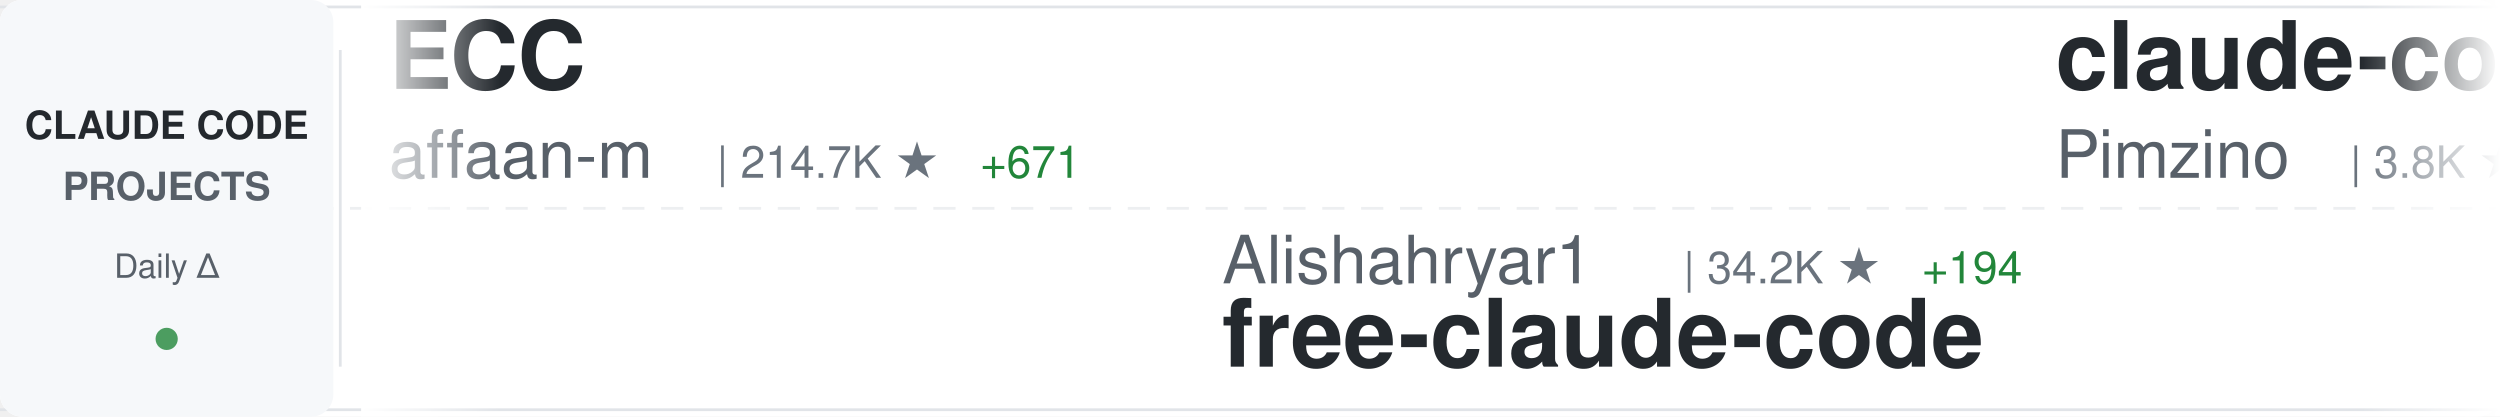
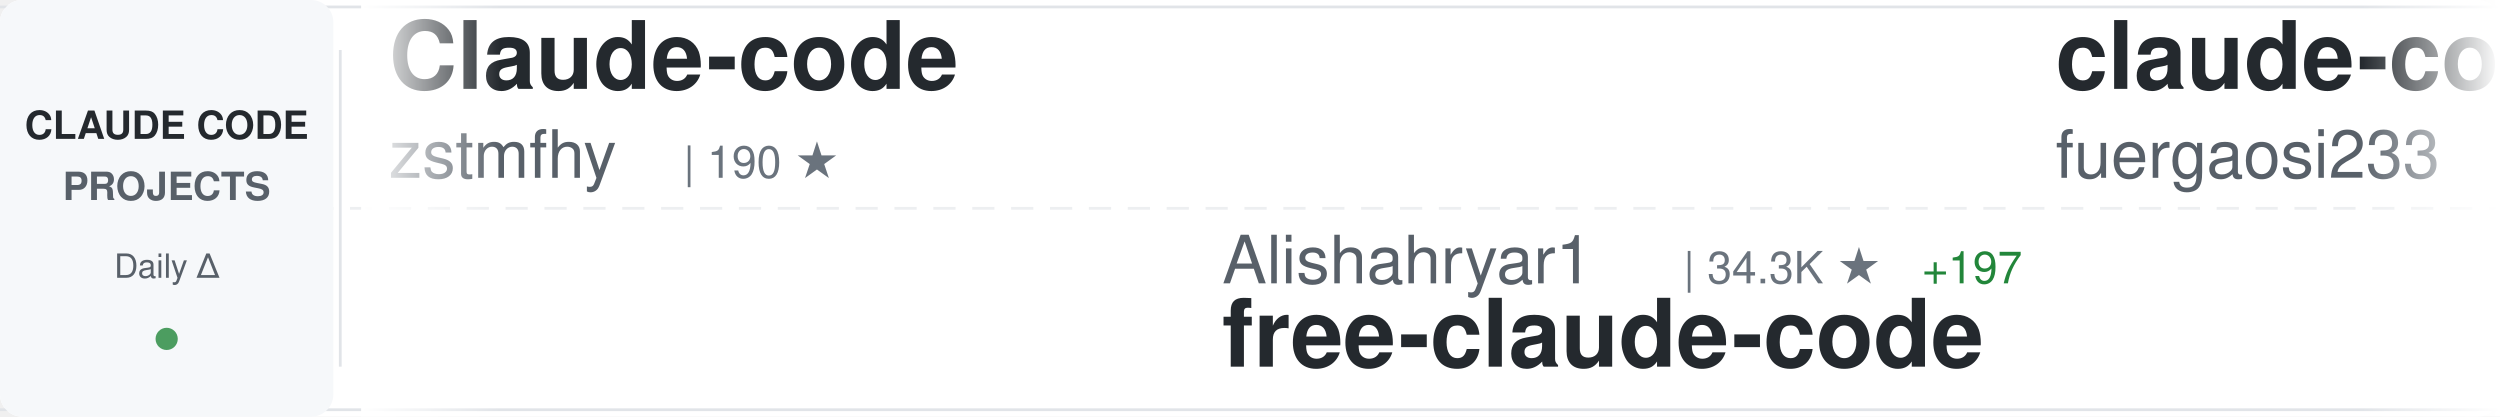
<svg xmlns="http://www.w3.org/2000/svg" width="900" height="150">
  <defs>
    <linearGradient id="awesomeLeftFade" x1="0%" y1="0%" x2="100%" y2="0%">
      <stop offset="0%" style="stop-color:#ffffff;stop-opacity:1" />
      <stop offset="100%" style="stop-color:#ffffff;stop-opacity:0" />
    </linearGradient>
    <linearGradient id="awesomeRightFade" x1="0%" y1="0%" x2="100%" y2="0%">
      <stop offset="0%" style="stop-color:#ffffff;stop-opacity:0" />
      <stop offset="100%" style="stop-color:#ffffff;stop-opacity:1" />
    </linearGradient>
  </defs>
  <rect width="900" height="150" fill="#ffffff" rx="8" />
  <rect x="0" y="2" width="900" height="1" fill="#e1e4e8" />
  <rect x="0" y="147" width="900" height="1" fill="#e1e4e8" />
  <line x1="0" y1="75" x2="900" y2="75" stroke="#e1e4e8" stroke-width="1" stroke-dasharray="8 6" opacity="0.6" />
  <rect x="0" y="0" width="120" height="150" fill="#f6f8fa" rx="8" />
  <text x="60" y="50" font-family="-apple-system, BlinkMacSystemFont, 'Segoe UI', Helvetica, Arial, sans-serif" font-size="14" font-weight="600" fill="#24292e" text-anchor="middle">CLAUDE CODE</text>
  <text x="60" y="72" font-family="-apple-system, BlinkMacSystemFont, 'Segoe UI', Helvetica, Arial, sans-serif" font-size="14" font-weight="600" fill="#586069" text-anchor="middle">PROJECTS</text>
  <text x="60" y="100" font-family="-apple-system, BlinkMacSystemFont, 'Segoe UI', Helvetica, Arial, sans-serif" font-size="12" font-weight="500" fill="#586069" text-anchor="middle">Daily Δ</text>
  <circle cx="60" cy="122" r="4" fill="#22863a" opacity="0.8" />
  <rect x="122" y="18" width="1" height="114" fill="#e1e4e8" />
  <clipPath id="awesomeTickerClip">
    <rect x="130" y="0" width="770" height="150" />
  </clipPath>
  <g clip-path="url(#awesomeTickerClip)">
    <g id="awesomeTickerItems">
      <animateTransform attributeName="transform" attributeType="XML" type="translate" from="0 0" to="-3000 0" dur="54s" repeatCount="indefinite" />
      <g transform="translate(0, 0)">
-         <text x="140" y="32" font-family="-apple-system, BlinkMacSystemFont, 'Segoe UI', Helvetica, Arial, sans-serif" font-size="34" font-weight="600" fill="#24292e">ECC</text>
-         <text x="140" y="64" font-family="-apple-system, BlinkMacSystemFont, 'Segoe UI', Helvetica, Arial, sans-serif" font-size="24" font-weight="400" fill="#586069">affaan-m</text>
-         <text x="258" y="64" font-family="-apple-system, BlinkMacSystemFont, 'Segoe UI', Helvetica, Arial, sans-serif" font-size="16" font-weight="500" fill="#6a737d">| 214.7K ★</text>
-         <text x="353" y="64" font-family="-apple-system, BlinkMacSystemFont, 'Segoe UI', Helvetica, Arial, sans-serif" font-size="16" font-weight="500" fill="#22863a"> +671</text>
+         <text x="140" y="32" font-family="-apple-system, BlinkMacSystemFont, 'Segoe UI', Helvetica, Arial, sans-serif" font-size="34" font-weight="600" fill="#24292e">Claude-code</text>
+         <text x="140" y="64" font-family="-apple-system, BlinkMacSystemFont, 'Segoe UI', Helvetica, Arial, sans-serif" font-size="24" font-weight="400" fill="#586069">zstmfhy</text>
+         <text x="246" y="64" font-family="-apple-system, BlinkMacSystemFont, 'Segoe UI', Helvetica, Arial, sans-serif" font-size="16" font-weight="500" fill="#6a737d">| 190 ★</text>
      </g>
      <g transform="translate(300, 0)">
        <text x="140" y="102" font-family="-apple-system, BlinkMacSystemFont, 'Segoe UI', Helvetica, Arial, sans-serif" font-size="24" font-weight="400" fill="#586069">Alishahryar1</text>
-         <text x="306" y="102" font-family="-apple-system, BlinkMacSystemFont, 'Segoe UI', Helvetica, Arial, sans-serif" font-size="16" font-weight="500" fill="#6a737d">| 34.2K ★</text>
-         <text x="392" y="102" font-family="-apple-system, BlinkMacSystemFont, 'Segoe UI', Helvetica, Arial, sans-serif" font-size="16" font-weight="500" fill="#22863a"> +194</text>
+         <text x="306" y="102" font-family="-apple-system, BlinkMacSystemFont, 'Segoe UI', Helvetica, Arial, sans-serif" font-size="16" font-weight="500" fill="#6a737d">| 34.3K ★</text>
+         <text x="392" y="102" font-family="-apple-system, BlinkMacSystemFont, 'Segoe UI', Helvetica, Arial, sans-serif" font-size="16" font-weight="500" fill="#22863a"> +197</text>
        <text x="140" y="132" font-family="-apple-system, BlinkMacSystemFont, 'Segoe UI', Helvetica, Arial, sans-serif" font-size="34" font-weight="600" fill="#24292e">free-claude-code</text>
      </g>
      <g transform="translate(600, 0)">
-         <text x="140" y="32" font-family="-apple-system, BlinkMacSystemFont, 'Segoe UI', Helvetica, Arial, sans-serif" font-size="34" font-weight="600" fill="#24292e">claude-code-spec-workflo...</text>
-         <text x="140" y="64" font-family="-apple-system, BlinkMacSystemFont, 'Segoe UI', Helvetica, Arial, sans-serif" font-size="24" font-weight="400" fill="#586069">Pimzino</text>
-         <text x="246" y="64" font-family="-apple-system, BlinkMacSystemFont, 'Segoe UI', Helvetica, Arial, sans-serif" font-size="16" font-weight="500" fill="#6a737d">| 3.8K ★</text>
-         <text x="323" y="64" font-family="-apple-system, BlinkMacSystemFont, 'Segoe UI', Helvetica, Arial, sans-serif" font-size="16" font-weight="500" fill="#22863a"> +1</text>
+         <text x="140" y="32" font-family="-apple-system, BlinkMacSystemFont, 'Segoe UI', Helvetica, Arial, sans-serif" font-size="34" font-weight="600" fill="#24292e">claude-code-proxy</text>
+         <text x="140" y="64" font-family="-apple-system, BlinkMacSystemFont, 'Segoe UI', Helvetica, Arial, sans-serif" font-size="24" font-weight="400" fill="#586069">fuergaosi233</text>
+         <text x="306" y="64" font-family="-apple-system, BlinkMacSystemFont, 'Segoe UI', Helvetica, Arial, sans-serif" font-size="16" font-weight="500" fill="#6a737d">| 2.7K ★</text>
      </g>
      <g transform="translate(900, 0)">
-         <text x="140" y="102" font-family="-apple-system, BlinkMacSystemFont, 'Segoe UI', Helvetica, Arial, sans-serif" font-size="24" font-weight="400" fill="#586069">Windy3f3f3f3f</text>
-         <text x="318" y="102" font-family="-apple-system, BlinkMacSystemFont, 'Segoe UI', Helvetica, Arial, sans-serif" font-size="16" font-weight="500" fill="#6a737d">| 2.6K ★</text>
-         <text x="395" y="102" font-family="-apple-system, BlinkMacSystemFont, 'Segoe UI', Helvetica, Arial, sans-serif" font-size="16" font-weight="500" fill="#22863a"> +5</text>
-         <text x="140" y="132" font-family="-apple-system, BlinkMacSystemFont, 'Segoe UI', Helvetica, Arial, sans-serif" font-size="34" font-weight="600" fill="#24292e">how-claude-code-works</text>
+         <text x="140" y="102" font-family="-apple-system, BlinkMacSystemFont, 'Segoe UI', Helvetica, Arial, sans-serif" font-size="24" font-weight="400" fill="#586069">hangsman</text>
+         <text x="258" y="102" font-family="-apple-system, BlinkMacSystemFont, 'Segoe UI', Helvetica, Arial, sans-serif" font-size="16" font-weight="500" fill="#6a737d">| 785 ★</text>
+         <text x="326" y="102" font-family="-apple-system, BlinkMacSystemFont, 'Segoe UI', Helvetica, Arial, sans-serif" font-size="16" font-weight="500" fill="#22863a"> +1</text>
+         <text x="140" y="132" font-family="-apple-system, BlinkMacSystemFont, 'Segoe UI', Helvetica, Arial, sans-serif" font-size="34" font-weight="600" fill="#24292e">claude-code-source</text>
      </g>
      <g transform="translate(1200, 0)">
        <text x="140" y="32" font-family="-apple-system, BlinkMacSystemFont, 'Segoe UI', Helvetica, Arial, sans-serif" font-size="34" font-weight="600" fill="#24292e">antigravity-awesome-skil...</text>
        <text x="140" y="64" font-family="-apple-system, BlinkMacSystemFont, 'Segoe UI', Helvetica, Arial, sans-serif" font-size="24" font-weight="400" fill="#586069">sickn33</text>
        <text x="246" y="64" font-family="-apple-system, BlinkMacSystemFont, 'Segoe UI', Helvetica, Arial, sans-serif" font-size="16" font-weight="500" fill="#6a737d">| 40.6K ★</text>
-         <text x="332" y="64" font-family="-apple-system, BlinkMacSystemFont, 'Segoe UI', Helvetica, Arial, sans-serif" font-size="16" font-weight="500" fill="#22863a"> +138</text>
+         <text x="332" y="64" font-family="-apple-system, BlinkMacSystemFont, 'Segoe UI', Helvetica, Arial, sans-serif" font-size="16" font-weight="500" fill="#22863a"> +134</text>
      </g>
      <g transform="translate(1500, 0)">
-         <text x="140" y="102" font-family="-apple-system, BlinkMacSystemFont, 'Segoe UI', Helvetica, Arial, sans-serif" font-size="24" font-weight="400" fill="#586069">1rgs</text>
-         <text x="210" y="102" font-family="-apple-system, BlinkMacSystemFont, 'Segoe UI', Helvetica, Arial, sans-serif" font-size="16" font-weight="500" fill="#6a737d">| 3.6K ★</text>
-         <text x="287" y="102" font-family="-apple-system, BlinkMacSystemFont, 'Segoe UI', Helvetica, Arial, sans-serif" font-size="16" font-weight="500" fill="#22863a"> +1</text>
-         <text x="140" y="132" font-family="-apple-system, BlinkMacSystemFont, 'Segoe UI', Helvetica, Arial, sans-serif" font-size="34" font-weight="600" fill="#24292e">claude-code-proxy</text>
+         <text x="140" y="102" font-family="-apple-system, BlinkMacSystemFont, 'Segoe UI', Helvetica, Arial, sans-serif" font-size="24" font-weight="400" fill="#586069">disler</text>
+         <text x="234" y="102" font-family="-apple-system, BlinkMacSystemFont, 'Segoe UI', Helvetica, Arial, sans-serif" font-size="16" font-weight="500" fill="#6a737d">| 3.8K ★</text>
+         <text x="311" y="102" font-family="-apple-system, BlinkMacSystemFont, 'Segoe UI', Helvetica, Arial, sans-serif" font-size="16" font-weight="500" fill="#22863a"> +2</text>
+         <text x="140" y="132" font-family="-apple-system, BlinkMacSystemFont, 'Segoe UI', Helvetica, Arial, sans-serif" font-size="34" font-weight="600" fill="#24292e">claude-code-hooks-master...</text>
      </g>
      <g transform="translate(1800, 0)">
-         <text x="140" y="32" font-family="-apple-system, BlinkMacSystemFont, 'Segoe UI', Helvetica, Arial, sans-serif" font-size="34" font-weight="600" fill="#24292e">claude-code-source</text>
-         <text x="140" y="64" font-family="-apple-system, BlinkMacSystemFont, 'Segoe UI', Helvetica, Arial, sans-serif" font-size="24" font-weight="400" fill="#586069">JrCx7scC</text>
-         <text x="258" y="64" font-family="-apple-system, BlinkMacSystemFont, 'Segoe UI', Helvetica, Arial, sans-serif" font-size="16" font-weight="500" fill="#6a737d">| 370 ★</text>
+         <text x="140" y="32" font-family="-apple-system, BlinkMacSystemFont, 'Segoe UI', Helvetica, Arial, sans-serif" font-size="34" font-weight="600" fill="#24292e">claude-code-templates</text>
+         <text x="140" y="64" font-family="-apple-system, BlinkMacSystemFont, 'Segoe UI', Helvetica, Arial, sans-serif" font-size="24" font-weight="400" fill="#586069">davila7</text>
+         <text x="246" y="64" font-family="-apple-system, BlinkMacSystemFont, 'Segoe UI', Helvetica, Arial, sans-serif" font-size="16" font-weight="500" fill="#6a737d">| 28.0K ★</text>
+         <text x="332" y="64" font-family="-apple-system, BlinkMacSystemFont, 'Segoe UI', Helvetica, Arial, sans-serif" font-size="16" font-weight="500" fill="#22863a"> +21</text>
      </g>
      <g transform="translate(2100, 0)">
-         <text x="140" y="102" font-family="-apple-system, BlinkMacSystemFont, 'Segoe UI', Helvetica, Arial, sans-serif" font-size="24" font-weight="400" fill="#586069">Windy3f3f3f3f</text>
-         <text x="318" y="102" font-family="-apple-system, BlinkMacSystemFont, 'Segoe UI', Helvetica, Arial, sans-serif" font-size="16" font-weight="500" fill="#6a737d">| 1.4K ★</text>
-         <text x="395" y="102" font-family="-apple-system, BlinkMacSystemFont, 'Segoe UI', Helvetica, Arial, sans-serif" font-size="16" font-weight="500" fill="#22863a"> +6</text>
-         <text x="140" y="132" font-family="-apple-system, BlinkMacSystemFont, 'Segoe UI', Helvetica, Arial, sans-serif" font-size="34" font-weight="600" fill="#24292e">claude-code-from-scratch</text>
+         <text x="140" y="102" font-family="-apple-system, BlinkMacSystemFont, 'Segoe UI', Helvetica, Arial, sans-serif" font-size="24" font-weight="400" fill="#586069">catlog22</text>
+         <text x="258" y="102" font-family="-apple-system, BlinkMacSystemFont, 'Segoe UI', Helvetica, Arial, sans-serif" font-size="16" font-weight="500" fill="#6a737d">| 2.1K ★</text>
+         <text x="335" y="102" font-family="-apple-system, BlinkMacSystemFont, 'Segoe UI', Helvetica, Arial, sans-serif" font-size="16" font-weight="500" fill="#22863a"> +5</text>
+         <text x="140" y="132" font-family="-apple-system, BlinkMacSystemFont, 'Segoe UI', Helvetica, Arial, sans-serif" font-size="34" font-weight="600" fill="#24292e">Claude-Code-Workflow</text>
      </g>
      <g transform="translate(2400, 0)">
-         <text x="140" y="32" font-family="-apple-system, BlinkMacSystemFont, 'Segoe UI', Helvetica, Arial, sans-serif" font-size="34" font-weight="600" fill="#24292e">claude-code-source</text>
-         <text x="140" y="64" font-family="-apple-system, BlinkMacSystemFont, 'Segoe UI', Helvetica, Arial, sans-serif" font-size="24" font-weight="400" fill="#586069">hangsman</text>
-         <text x="258" y="64" font-family="-apple-system, BlinkMacSystemFont, 'Segoe UI', Helvetica, Arial, sans-serif" font-size="16" font-weight="500" fill="#6a737d">| 785 ★</text>
-         <text x="326" y="64" font-family="-apple-system, BlinkMacSystemFont, 'Segoe UI', Helvetica, Arial, sans-serif" font-size="16" font-weight="500" fill="#22863a"> +1</text>
+         <text x="140" y="32" font-family="-apple-system, BlinkMacSystemFont, 'Segoe UI', Helvetica, Arial, sans-serif" font-size="34" font-weight="600" fill="#24292e">claude-code-sourcemap</text>
+         <text x="140" y="64" font-family="-apple-system, BlinkMacSystemFont, 'Segoe UI', Helvetica, Arial, sans-serif" font-size="24" font-weight="400" fill="#586069">Hyper66666</text>
+         <text x="282" y="64" font-family="-apple-system, BlinkMacSystemFont, 'Segoe UI', Helvetica, Arial, sans-serif" font-size="16" font-weight="500" fill="#6a737d">| 215 ★</text>
      </g>
      <g transform="translate(2700, 0)">
-         <text x="140" y="102" font-family="-apple-system, BlinkMacSystemFont, 'Segoe UI', Helvetica, Arial, sans-serif" font-size="24" font-weight="400" fill="#586069">jeremylongshore</text>
-         <text x="342" y="102" font-family="-apple-system, BlinkMacSystemFont, 'Segoe UI', Helvetica, Arial, sans-serif" font-size="16" font-weight="500" fill="#6a737d">| 2.4K ★</text>
-         <text x="419" y="102" font-family="-apple-system, BlinkMacSystemFont, 'Segoe UI', Helvetica, Arial, sans-serif" font-size="16" font-weight="500" fill="#22863a"> +8</text>
-         <text x="140" y="132" font-family="-apple-system, BlinkMacSystemFont, 'Segoe UI', Helvetica, Arial, sans-serif" font-size="34" font-weight="600" fill="#24292e">claude-code-plugins-plus...</text>
+         <text x="140" y="102" font-family="-apple-system, BlinkMacSystemFont, 'Segoe UI', Helvetica, Arial, sans-serif" font-size="24" font-weight="400" fill="#586069">jqueryscript</text>
+         <text x="306" y="102" font-family="-apple-system, BlinkMacSystemFont, 'Segoe UI', Helvetica, Arial, sans-serif" font-size="16" font-weight="500" fill="#6a737d">| 423 ★</text>
+         <text x="374" y="102" font-family="-apple-system, BlinkMacSystemFont, 'Segoe UI', Helvetica, Arial, sans-serif" font-size="16" font-weight="500" fill="#22863a"> +1</text>
+         <text x="140" y="132" font-family="-apple-system, BlinkMacSystemFont, 'Segoe UI', Helvetica, Arial, sans-serif" font-size="34" font-weight="600" fill="#24292e">awesome-claude-code</text>
      </g>
      <g transform="translate(3000, 0)">
-         <text x="140" y="32" font-family="-apple-system, BlinkMacSystemFont, 'Segoe UI', Helvetica, Arial, sans-serif" font-size="34" font-weight="600" fill="#24292e">ECC</text>
-         <text x="140" y="64" font-family="-apple-system, BlinkMacSystemFont, 'Segoe UI', Helvetica, Arial, sans-serif" font-size="24" font-weight="400" fill="#586069">affaan-m</text>
-         <text x="258" y="64" font-family="-apple-system, BlinkMacSystemFont, 'Segoe UI', Helvetica, Arial, sans-serif" font-size="16" font-weight="500" fill="#6a737d">| 214.7K ★</text>
-         <text x="353" y="64" font-family="-apple-system, BlinkMacSystemFont, 'Segoe UI', Helvetica, Arial, sans-serif" font-size="16" font-weight="500" fill="#22863a"> +671</text>
+         <text x="140" y="32" font-family="-apple-system, BlinkMacSystemFont, 'Segoe UI', Helvetica, Arial, sans-serif" font-size="34" font-weight="600" fill="#24292e">Claude-code</text>
+         <text x="140" y="64" font-family="-apple-system, BlinkMacSystemFont, 'Segoe UI', Helvetica, Arial, sans-serif" font-size="24" font-weight="400" fill="#586069">zstmfhy</text>
+         <text x="246" y="64" font-family="-apple-system, BlinkMacSystemFont, 'Segoe UI', Helvetica, Arial, sans-serif" font-size="16" font-weight="500" fill="#6a737d">| 190 ★</text>
      </g>
      <g transform="translate(3300, 0)">
        <text x="140" y="102" font-family="-apple-system, BlinkMacSystemFont, 'Segoe UI', Helvetica, Arial, sans-serif" font-size="24" font-weight="400" fill="#586069">Alishahryar1</text>
-         <text x="306" y="102" font-family="-apple-system, BlinkMacSystemFont, 'Segoe UI', Helvetica, Arial, sans-serif" font-size="16" font-weight="500" fill="#6a737d">| 34.2K ★</text>
-         <text x="392" y="102" font-family="-apple-system, BlinkMacSystemFont, 'Segoe UI', Helvetica, Arial, sans-serif" font-size="16" font-weight="500" fill="#22863a"> +194</text>
+         <text x="306" y="102" font-family="-apple-system, BlinkMacSystemFont, 'Segoe UI', Helvetica, Arial, sans-serif" font-size="16" font-weight="500" fill="#6a737d">| 34.3K ★</text>
+         <text x="392" y="102" font-family="-apple-system, BlinkMacSystemFont, 'Segoe UI', Helvetica, Arial, sans-serif" font-size="16" font-weight="500" fill="#22863a"> +197</text>
        <text x="140" y="132" font-family="-apple-system, BlinkMacSystemFont, 'Segoe UI', Helvetica, Arial, sans-serif" font-size="34" font-weight="600" fill="#24292e">free-claude-code</text>
      </g>
      <g transform="translate(3600, 0)">
-         <text x="140" y="32" font-family="-apple-system, BlinkMacSystemFont, 'Segoe UI', Helvetica, Arial, sans-serif" font-size="34" font-weight="600" fill="#24292e">claude-code-spec-workflo...</text>
-         <text x="140" y="64" font-family="-apple-system, BlinkMacSystemFont, 'Segoe UI', Helvetica, Arial, sans-serif" font-size="24" font-weight="400" fill="#586069">Pimzino</text>
-         <text x="246" y="64" font-family="-apple-system, BlinkMacSystemFont, 'Segoe UI', Helvetica, Arial, sans-serif" font-size="16" font-weight="500" fill="#6a737d">| 3.8K ★</text>
-         <text x="323" y="64" font-family="-apple-system, BlinkMacSystemFont, 'Segoe UI', Helvetica, Arial, sans-serif" font-size="16" font-weight="500" fill="#22863a"> +1</text>
+         <text x="140" y="32" font-family="-apple-system, BlinkMacSystemFont, 'Segoe UI', Helvetica, Arial, sans-serif" font-size="34" font-weight="600" fill="#24292e">claude-code-proxy</text>
+         <text x="140" y="64" font-family="-apple-system, BlinkMacSystemFont, 'Segoe UI', Helvetica, Arial, sans-serif" font-size="24" font-weight="400" fill="#586069">fuergaosi233</text>
+         <text x="306" y="64" font-family="-apple-system, BlinkMacSystemFont, 'Segoe UI', Helvetica, Arial, sans-serif" font-size="16" font-weight="500" fill="#6a737d">| 2.7K ★</text>
      </g>
      <g transform="translate(3900, 0)">
-         <text x="140" y="102" font-family="-apple-system, BlinkMacSystemFont, 'Segoe UI', Helvetica, Arial, sans-serif" font-size="24" font-weight="400" fill="#586069">Windy3f3f3f3f</text>
-         <text x="318" y="102" font-family="-apple-system, BlinkMacSystemFont, 'Segoe UI', Helvetica, Arial, sans-serif" font-size="16" font-weight="500" fill="#6a737d">| 2.6K ★</text>
-         <text x="395" y="102" font-family="-apple-system, BlinkMacSystemFont, 'Segoe UI', Helvetica, Arial, sans-serif" font-size="16" font-weight="500" fill="#22863a"> +5</text>
-         <text x="140" y="132" font-family="-apple-system, BlinkMacSystemFont, 'Segoe UI', Helvetica, Arial, sans-serif" font-size="34" font-weight="600" fill="#24292e">how-claude-code-works</text>
+         <text x="140" y="102" font-family="-apple-system, BlinkMacSystemFont, 'Segoe UI', Helvetica, Arial, sans-serif" font-size="24" font-weight="400" fill="#586069">hangsman</text>
+         <text x="258" y="102" font-family="-apple-system, BlinkMacSystemFont, 'Segoe UI', Helvetica, Arial, sans-serif" font-size="16" font-weight="500" fill="#6a737d">| 785 ★</text>
+         <text x="326" y="102" font-family="-apple-system, BlinkMacSystemFont, 'Segoe UI', Helvetica, Arial, sans-serif" font-size="16" font-weight="500" fill="#22863a"> +1</text>
+         <text x="140" y="132" font-family="-apple-system, BlinkMacSystemFont, 'Segoe UI', Helvetica, Arial, sans-serif" font-size="34" font-weight="600" fill="#24292e">claude-code-source</text>
      </g>
    </g>
  </g>
  <rect x="130" y="0" width="50" height="150" fill="url(#awesomeLeftFade)" />
  <rect x="850" y="0" width="50" height="150" fill="url(#awesomeRightFade)" />
</svg>
